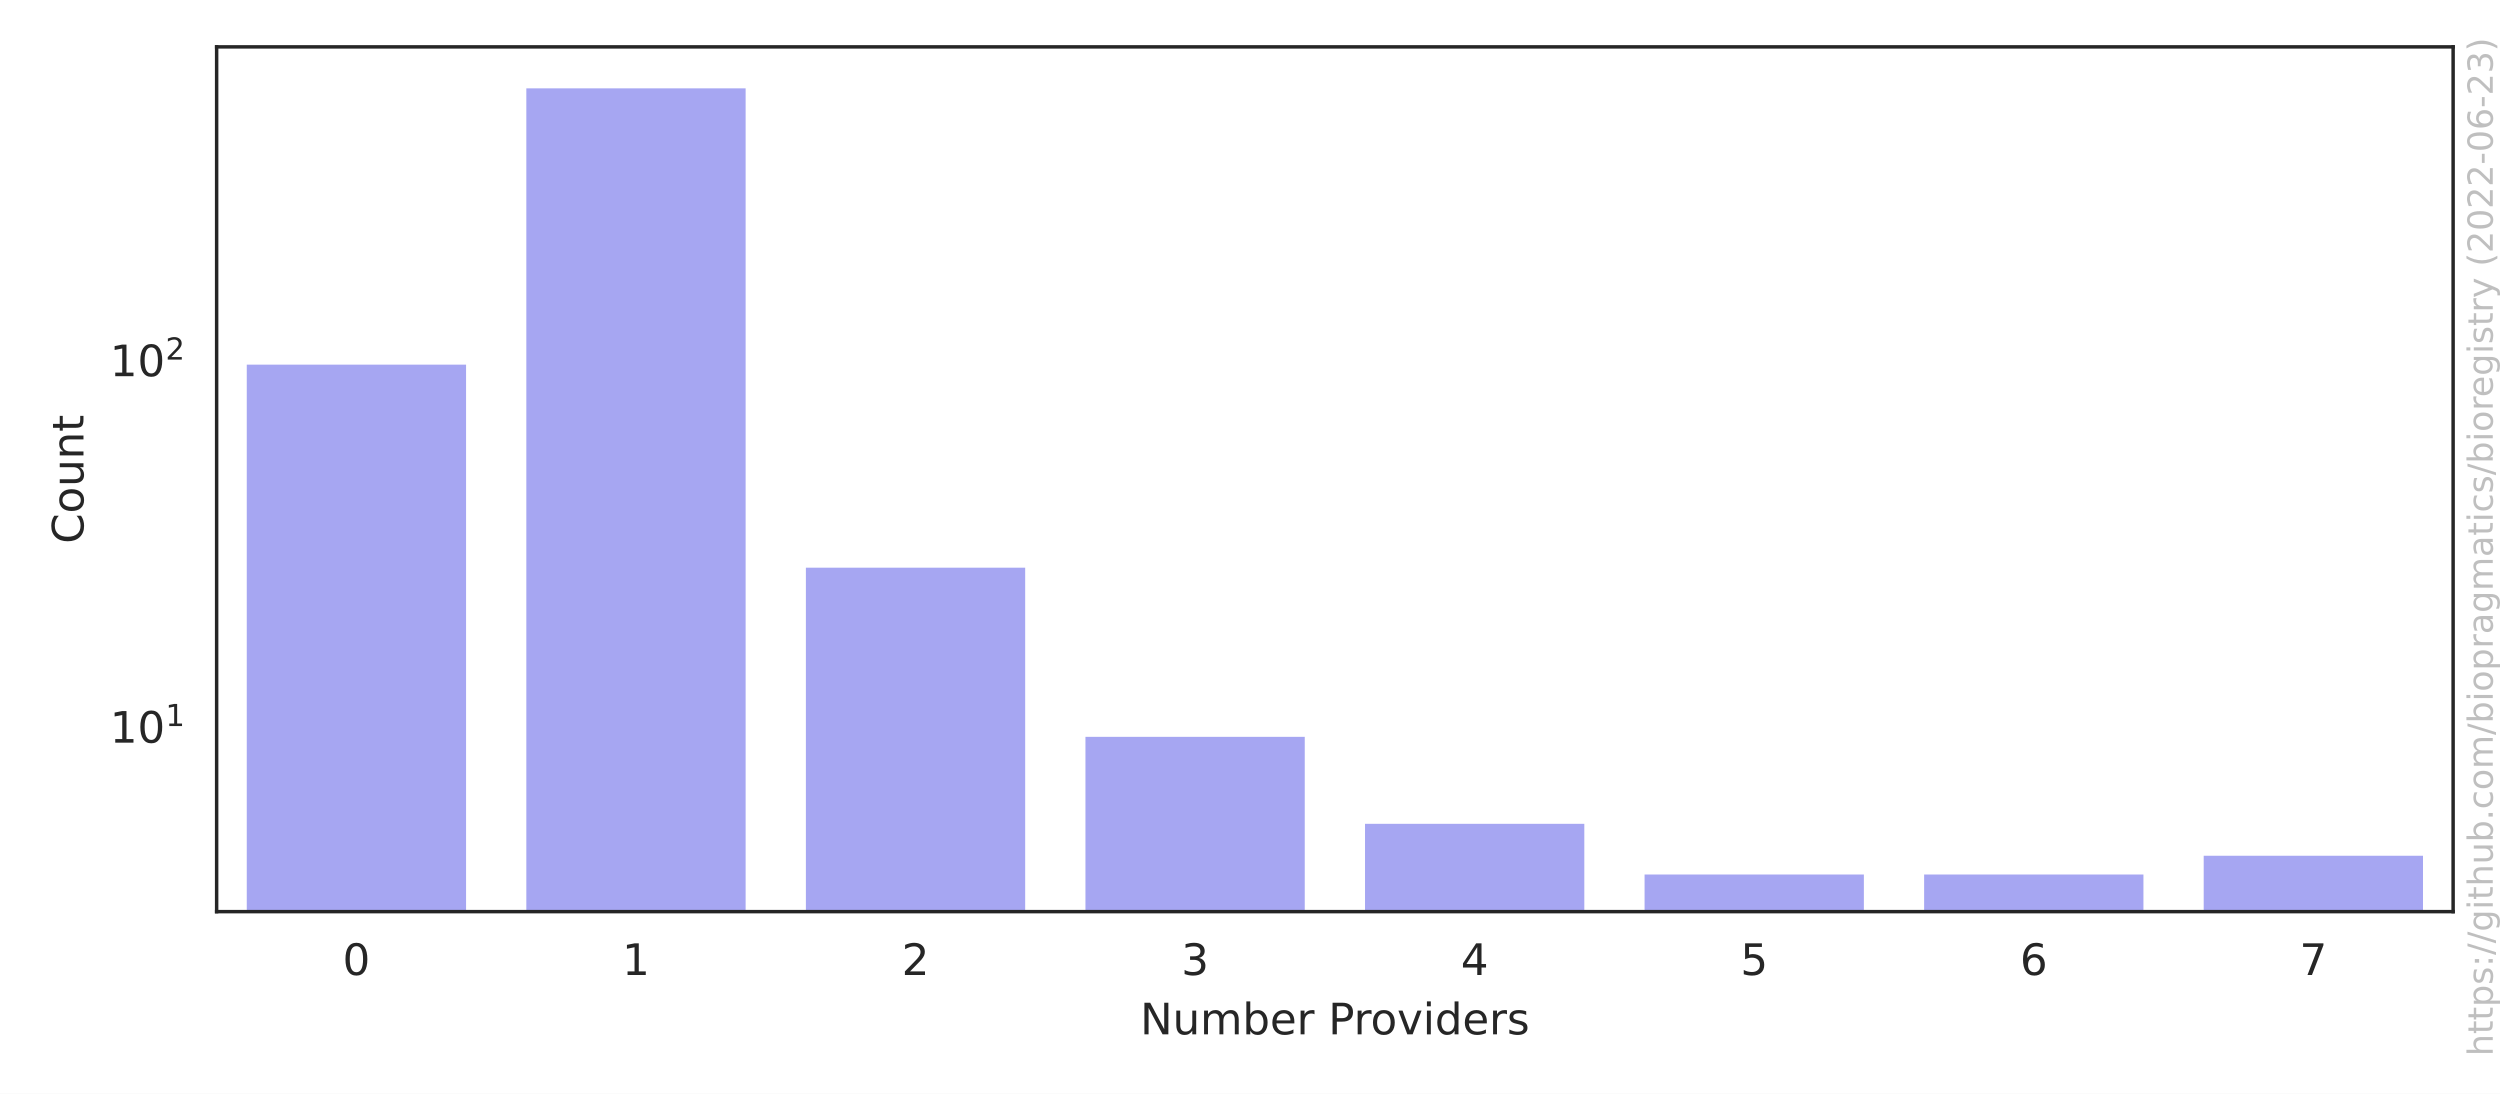
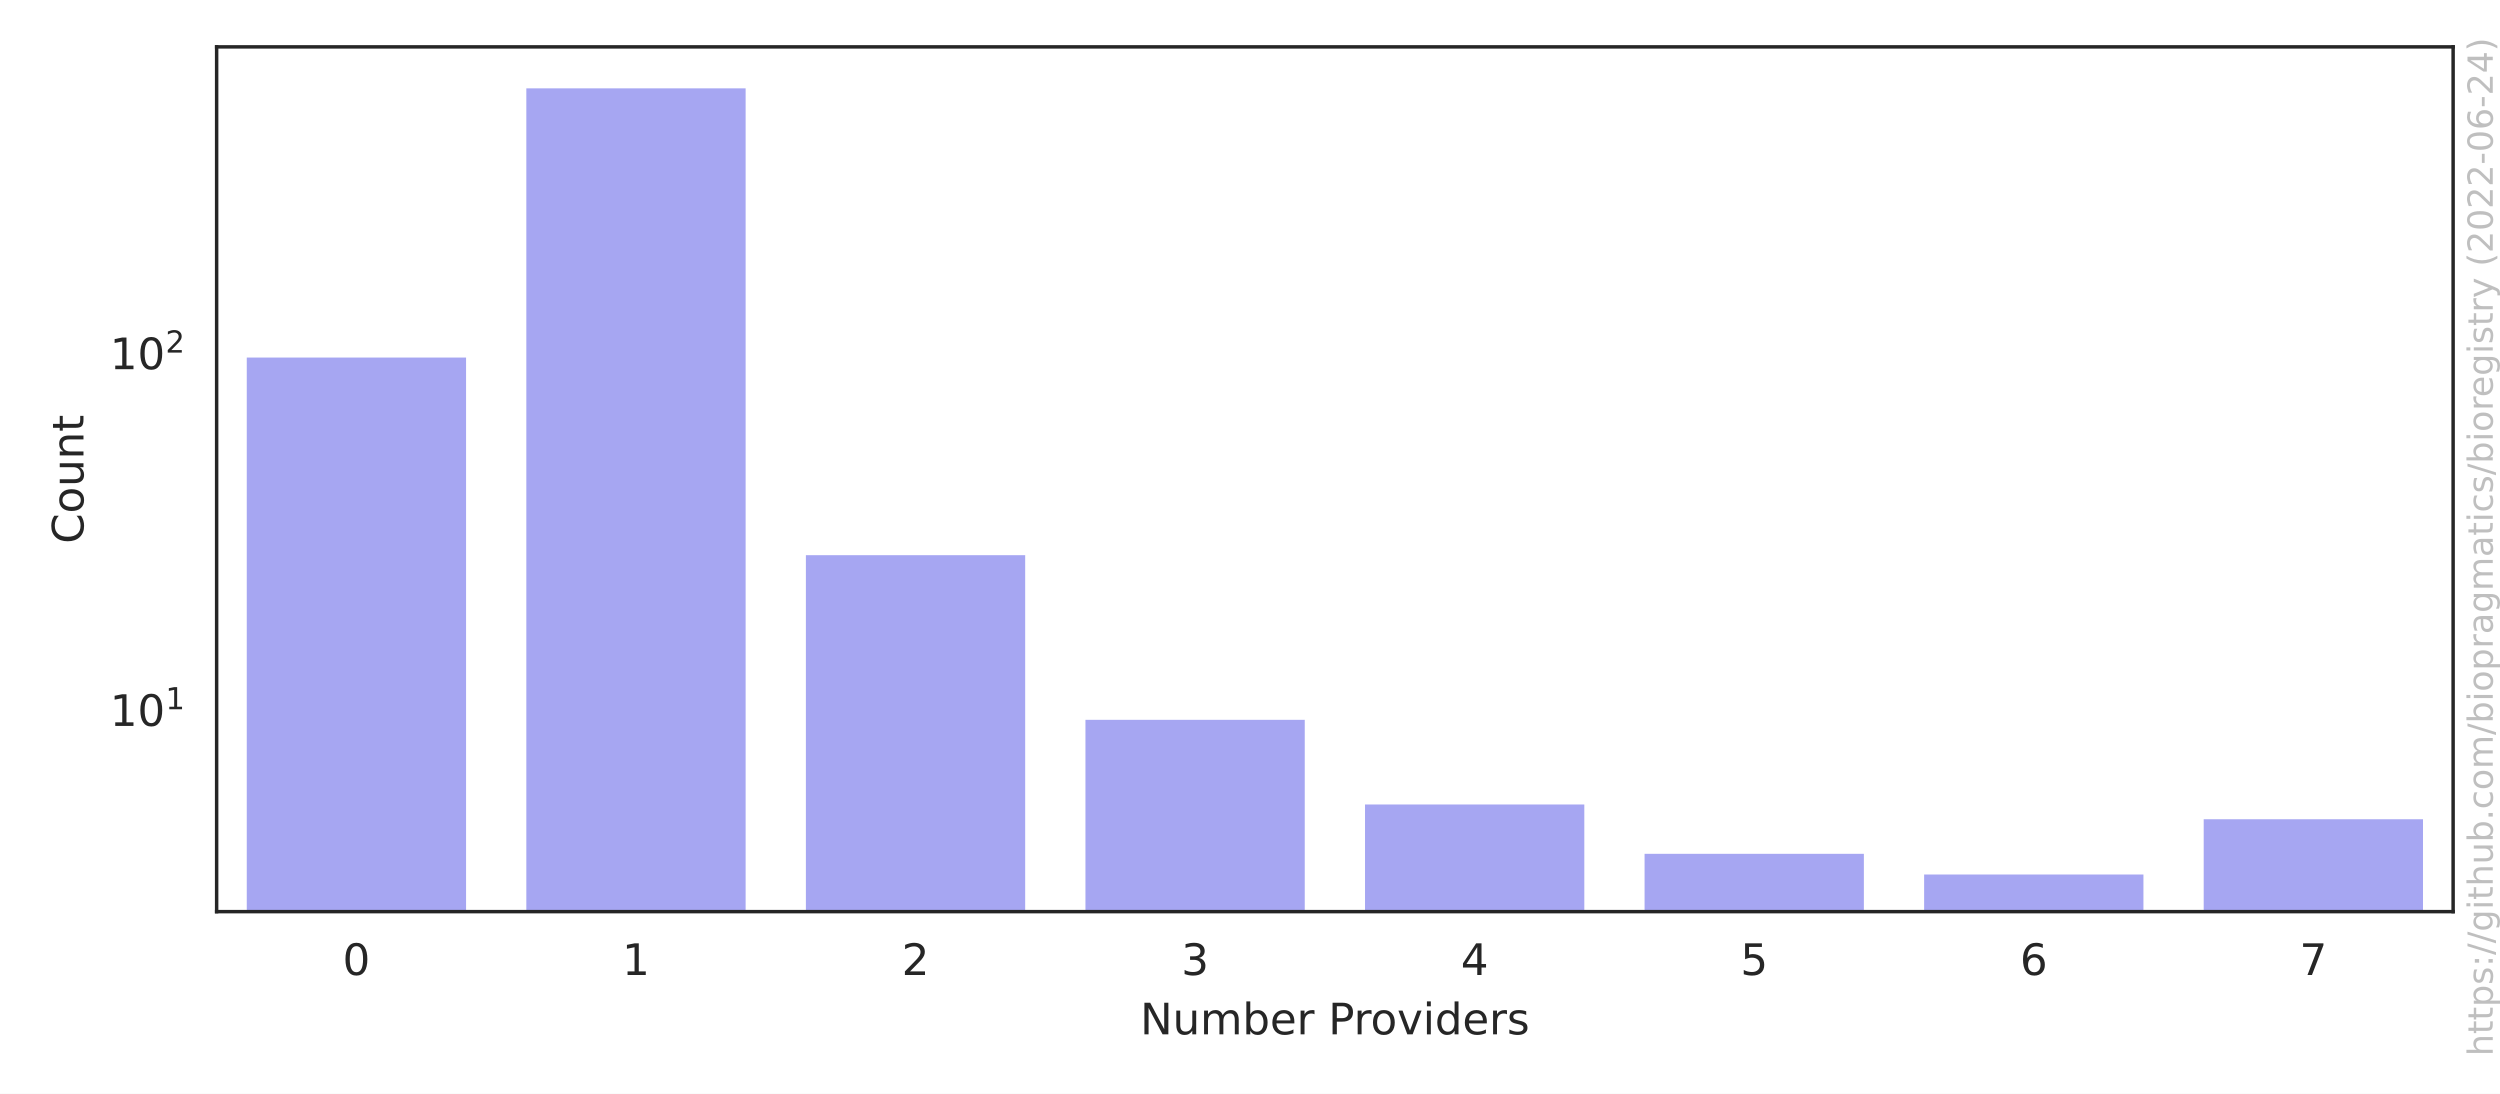
<svg xmlns="http://www.w3.org/2000/svg" xmlns:xlink="http://www.w3.org/1999/xlink" width="576pt" height="252pt" viewBox="0 0 576 252" version="1.1">
  <defs>
    <style type="text/css">*{stroke-linejoin: round; stroke-linecap: butt}</style>
  </defs>
  <g id="figure_1">
    <g id="patch_1">
      <path d="M 0 252  L 576 252  L 576 0  L 0 0  z " style="fill: #ffffff" />
    </g>
    <g id="axes_1">
      <g id="patch_2">
        <path d="M 49.913 210.04  L 565.2 210.04  L 565.2 10.8  L 49.913 10.8  z " style="fill: #ffffff" />
      </g>
      <g id="matplotlib.axis_1">
        <g id="xtick_1">
          <g id="text_1">
            <g style="fill: #262626" transform="translate(78.93689 224.6384)scale(0.1 -0.1)">
              <defs>
                <path id="DejaVuSans-30" d="M 2034 4250  Q 1547 4250 1301 3770  Q 1056 3291 1056 2328  Q 1056 1369 1301 889  Q 1547 409 2034 409  Q 2525 409 2770 889  Q 3016 1369 3016 2328  Q 3016 3291 2770 3770  Q 2525 4250 2034 4250  z M 2034 4750  Q 2819 4750 3233 4129  Q 3647 3509 3647 2328  Q 3647 1150 3233 529  Q 2819 -91 2034 -91  Q 1250 -91 836 529  Q 422 1150 422 2328  Q 422 3509 836 4129  Q 1250 4750 2034 4750  z " transform="scale(0.015625)" />
              </defs>
              <use xlink:href="#DejaVuSans-30" />
            </g>
          </g>
        </g>
        <g id="xtick_2">
          <g id="text_2">
            <g style="fill: #262626" transform="translate(143.3478 224.6384)scale(0.1 -0.1)">
              <defs>
                <path id="DejaVuSans-31" d="M 794 531  L 1825 531  L 1825 4091  L 703 3866  L 703 4441  L 1819 4666  L 2450 4666  L 2450 531  L 3481 531  L 3481 0  L 794 0  L 794 531  z " transform="scale(0.015625)" />
              </defs>
              <use xlink:href="#DejaVuSans-31" />
            </g>
          </g>
        </g>
        <g id="xtick_3">
          <g id="text_3">
            <g style="fill: #262626" transform="translate(207.7587 224.6384)scale(0.1 -0.1)">
              <defs>
                <path id="DejaVuSans-32" d="M 1228 531  L 3431 531  L 3431 0  L 469 0  L 469 531  Q 828 903 1448 1529  Q 2069 2156 2228 2338  Q 2531 2678 2651 2914  Q 2772 3150 2772 3378  Q 2772 3750 2511 3984  Q 2250 4219 1831 4219  Q 1534 4219 1204 4116  Q 875 4013 500 3803  L 500 4441  Q 881 4594 1212 4672  Q 1544 4750 1819 4750  Q 2544 4750 2975 4387  Q 3406 4025 3406 3419  Q 3406 3131 3298 2873  Q 3191 2616 2906 2266  Q 2828 2175 2409 1742  Q 1991 1309 1228 531  z " transform="scale(0.015625)" />
              </defs>
              <use xlink:href="#DejaVuSans-32" />
            </g>
          </g>
        </g>
        <g id="xtick_4">
          <g id="text_4">
            <g style="fill: #262626" transform="translate(272.1696 224.6384)scale(0.1 -0.1)">
              <defs>
                <path id="DejaVuSans-33" d="M 2597 2516  Q 3050 2419 3304 2112  Q 3559 1806 3559 1356  Q 3559 666 3084 287  Q 2609 -91 1734 -91  Q 1441 -91 1130 -33  Q 819 25 488 141  L 488 750  Q 750 597 1062 519  Q 1375 441 1716 441  Q 2309 441 2620 675  Q 2931 909 2931 1356  Q 2931 1769 2642 2001  Q 2353 2234 1838 2234  L 1294 2234  L 1294 2753  L 1863 2753  Q 2328 2753 2575 2939  Q 2822 3125 2822 3475  Q 2822 3834 2567 4026  Q 2313 4219 1838 4219  Q 1578 4219 1281 4162  Q 984 4106 628 3988  L 628 4550  Q 988 4650 1302 4700  Q 1616 4750 1894 4750  Q 2613 4750 3031 4423  Q 3450 4097 3450 3541  Q 3450 3153 3228 2886  Q 3006 2619 2597 2516  z " transform="scale(0.015625)" />
              </defs>
              <use xlink:href="#DejaVuSans-33" />
            </g>
          </g>
        </g>
        <g id="xtick_5">
          <g id="text_5">
            <g style="fill: #262626" transform="translate(336.5806 224.6384)scale(0.1 -0.1)">
              <defs>
                <path id="DejaVuSans-34" d="M 2419 4116  L 825 1625  L 2419 1625  L 2419 4116  z M 2253 4666  L 3047 4666  L 3047 1625  L 3713 1625  L 3713 1100  L 3047 1100  L 3047 0  L 2419 0  L 2419 1100  L 313 1100  L 313 1709  L 2253 4666  z " transform="scale(0.015625)" />
              </defs>
              <use xlink:href="#DejaVuSans-34" />
            </g>
          </g>
        </g>
        <g id="xtick_6">
          <g id="text_6">
            <g style="fill: #262626" transform="translate(400.9915 224.6384)scale(0.1 -0.1)">
              <defs>
                <path id="DejaVuSans-35" d="M 691 4666  L 3169 4666  L 3169 4134  L 1269 4134  L 1269 2991  Q 1406 3038 1543 3061  Q 1681 3084 1819 3084  Q 2600 3084 3056 2656  Q 3513 2228 3513 1497  Q 3513 744 3044 326  Q 2575 -91 1722 -91  Q 1428 -91 1123 -41  Q 819 9 494 109  L 494 744  Q 775 591 1075 516  Q 1375 441 1709 441  Q 2250 441 2565 725  Q 2881 1009 2881 1497  Q 2881 1984 2565 2268  Q 2250 2553 1709 2553  Q 1456 2553 1204 2497  Q 953 2441 691 2322  L 691 4666  z " transform="scale(0.015625)" />
              </defs>
              <use xlink:href="#DejaVuSans-35" />
            </g>
          </g>
        </g>
        <g id="xtick_7">
          <g id="text_7">
            <g style="fill: #262626" transform="translate(465.4024 224.6384)scale(0.1 -0.1)">
              <defs>
                <path id="DejaVuSans-36" d="M 2113 2584  Q 1688 2584 1439 2293  Q 1191 2003 1191 1497  Q 1191 994 1439 701  Q 1688 409 2113 409  Q 2538 409 2786 701  Q 3034 994 3034 1497  Q 3034 2003 2786 2293  Q 2538 2584 2113 2584  z M 3366 4563  L 3366 3988  Q 3128 4100 2886 4159  Q 2644 4219 2406 4219  Q 1781 4219 1451 3797  Q 1122 3375 1075 2522  Q 1259 2794 1537 2939  Q 1816 3084 2150 3084  Q 2853 3084 3261 2657  Q 3669 2231 3669 1497  Q 3669 778 3244 343  Q 2819 -91 2113 -91  Q 1303 -91 875 529  Q 447 1150 447 2328  Q 447 3434 972 4092  Q 1497 4750 2381 4750  Q 2619 4750 2861 4703  Q 3103 4656 3366 4563  z " transform="scale(0.015625)" />
              </defs>
              <use xlink:href="#DejaVuSans-36" />
            </g>
          </g>
        </g>
        <g id="xtick_8">
          <g id="text_8">
            <g style="fill: #262626" transform="translate(529.8133 224.6384)scale(0.1 -0.1)">
              <defs>
                <path id="DejaVuSans-37" d="M 525 4666  L 3525 4666  L 3525 4397  L 1831 0  L 1172 0  L 2766 4134  L 525 4134  L 525 4666  z " transform="scale(0.015625)" />
              </defs>
              <use xlink:href="#DejaVuSans-37" />
            </g>
          </g>
        </g>
        <g id="text_9">
          <g style="fill: #262626" transform="translate(262.6923 238.3166)scale(0.1 -0.1)">
            <defs>
              <path id="DejaVuSans-4e" d="M 628 4666  L 1478 4666  L 3547 763  L 3547 4666  L 4159 4666  L 4159 0  L 3309 0  L 1241 3903  L 1241 0  L 628 0  L 628 4666  z " transform="scale(0.015625)" />
              <path id="DejaVuSans-75" d="M 544 1381  L 544 3500  L 1119 3500  L 1119 1403  Q 1119 906 1312 657  Q 1506 409 1894 409  Q 2359 409 2629 706  Q 2900 1003 2900 1516  L 2900 3500  L 3475 3500  L 3475 0  L 2900 0  L 2900 538  Q 2691 219 2414 64  Q 2138 -91 1772 -91  Q 1169 -91 856 284  Q 544 659 544 1381  z M 1991 3584  L 1991 3584  z " transform="scale(0.015625)" />
              <path id="DejaVuSans-6d" d="M 3328 2828  Q 3544 3216 3844 3400  Q 4144 3584 4550 3584  Q 5097 3584 5394 3201  Q 5691 2819 5691 2113  L 5691 0  L 5113 0  L 5113 2094  Q 5113 2597 4934 2840  Q 4756 3084 4391 3084  Q 3944 3084 3684 2787  Q 3425 2491 3425 1978  L 3425 0  L 2847 0  L 2847 2094  Q 2847 2600 2669 2842  Q 2491 3084 2119 3084  Q 1678 3084 1418 2786  Q 1159 2488 1159 1978  L 1159 0  L 581 0  L 581 3500  L 1159 3500  L 1159 2956  Q 1356 3278 1631 3431  Q 1906 3584 2284 3584  Q 2666 3584 2933 3390  Q 3200 3197 3328 2828  z " transform="scale(0.015625)" />
              <path id="DejaVuSans-62" d="M 3116 1747  Q 3116 2381 2855 2742  Q 2594 3103 2138 3103  Q 1681 3103 1420 2742  Q 1159 2381 1159 1747  Q 1159 1113 1420 752  Q 1681 391 2138 391  Q 2594 391 2855 752  Q 3116 1113 3116 1747  z M 1159 2969  Q 1341 3281 1617 3432  Q 1894 3584 2278 3584  Q 2916 3584 3314 3078  Q 3713 2572 3713 1747  Q 3713 922 3314 415  Q 2916 -91 2278 -91  Q 1894 -91 1617 61  Q 1341 213 1159 525  L 1159 0  L 581 0  L 581 4863  L 1159 4863  L 1159 2969  z " transform="scale(0.015625)" />
              <path id="DejaVuSans-65" d="M 3597 1894  L 3597 1613  L 953 1613  Q 991 1019 1311 708  Q 1631 397 2203 397  Q 2534 397 2845 478  Q 3156 559 3463 722  L 3463 178  Q 3153 47 2828 -22  Q 2503 -91 2169 -91  Q 1331 -91 842 396  Q 353 884 353 1716  Q 353 2575 817 3079  Q 1281 3584 2069 3584  Q 2775 3584 3186 3129  Q 3597 2675 3597 1894  z M 3022 2063  Q 3016 2534 2758 2815  Q 2500 3097 2075 3097  Q 1594 3097 1305 2825  Q 1016 2553 972 2059  L 3022 2063  z " transform="scale(0.015625)" />
              <path id="DejaVuSans-72" d="M 2631 2963  Q 2534 3019 2420 3045  Q 2306 3072 2169 3072  Q 1681 3072 1420 2755  Q 1159 2438 1159 1844  L 1159 0  L 581 0  L 581 3500  L 1159 3500  L 1159 2956  Q 1341 3275 1631 3429  Q 1922 3584 2338 3584  Q 2397 3584 2469 3576  Q 2541 3569 2628 3553  L 2631 2963  z " transform="scale(0.015625)" />
              <path id="DejaVuSans-20" transform="scale(0.015625)" />
              <path id="DejaVuSans-50" d="M 1259 4147  L 1259 2394  L 2053 2394  Q 2494 2394 2734 2622  Q 2975 2850 2975 3272  Q 2975 3691 2734 3919  Q 2494 4147 2053 4147  L 1259 4147  z M 628 4666  L 2053 4666  Q 2838 4666 3239 4311  Q 3641 3956 3641 3272  Q 3641 2581 3239 2228  Q 2838 1875 2053 1875  L 1259 1875  L 1259 0  L 628 0  L 628 4666  z " transform="scale(0.015625)" />
              <path id="DejaVuSans-6f" d="M 1959 3097  Q 1497 3097 1228 2736  Q 959 2375 959 1747  Q 959 1119 1226 758  Q 1494 397 1959 397  Q 2419 397 2687 759  Q 2956 1122 2956 1747  Q 2956 2369 2687 2733  Q 2419 3097 1959 3097  z M 1959 3584  Q 2709 3584 3137 3096  Q 3566 2609 3566 1747  Q 3566 888 3137 398  Q 2709 -91 1959 -91  Q 1206 -91 779 398  Q 353 888 353 1747  Q 353 2609 779 3096  Q 1206 3584 1959 3584  z " transform="scale(0.015625)" />
              <path id="DejaVuSans-76" d="M 191 3500  L 800 3500  L 1894 563  L 2988 3500  L 3597 3500  L 2284 0  L 1503 0  L 191 3500  z " transform="scale(0.015625)" />
              <path id="DejaVuSans-69" d="M 603 3500  L 1178 3500  L 1178 0  L 603 0  L 603 3500  z M 603 4863  L 1178 4863  L 1178 4134  L 603 4134  L 603 4863  z " transform="scale(0.015625)" />
              <path id="DejaVuSans-64" d="M 2906 2969  L 2906 4863  L 3481 4863  L 3481 0  L 2906 0  L 2906 525  Q 2725 213 2448 61  Q 2172 -91 1784 -91  Q 1150 -91 751 415  Q 353 922 353 1747  Q 353 2572 751 3078  Q 1150 3584 1784 3584  Q 2172 3584 2448 3432  Q 2725 3281 2906 2969  z M 947 1747  Q 947 1113 1208 752  Q 1469 391 1925 391  Q 2381 391 2643 752  Q 2906 1113 2906 1747  Q 2906 2381 2643 2742  Q 2381 3103 1925 3103  Q 1469 3103 1208 2742  Q 947 2381 947 1747  z " transform="scale(0.015625)" />
              <path id="DejaVuSans-73" d="M 2834 3397  L 2834 2853  Q 2591 2978 2328 3040  Q 2066 3103 1784 3103  Q 1356 3103 1142 2972  Q 928 2841 928 2578  Q 928 2378 1081 2264  Q 1234 2150 1697 2047  L 1894 2003  Q 2506 1872 2764 1633  Q 3022 1394 3022 966  Q 3022 478 2636 193  Q 2250 -91 1575 -91  Q 1294 -91 989 -36  Q 684 19 347 128  L 347 722  Q 666 556 975 473  Q 1284 391 1588 391  Q 1994 391 2212 530  Q 2431 669 2431 922  Q 2431 1156 2273 1281  Q 2116 1406 1581 1522  L 1381 1569  Q 847 1681 609 1914  Q 372 2147 372 2553  Q 372 3047 722 3315  Q 1072 3584 1716 3584  Q 2034 3584 2315 3537  Q 2597 3491 2834 3397  z " transform="scale(0.015625)" />
            </defs>
            <use xlink:href="#DejaVuSans-4e" />
            <use xlink:href="#DejaVuSans-75" x="74.805" />
            <use xlink:href="#DejaVuSans-6d" x="138.184" />
            <use xlink:href="#DejaVuSans-62" x="235.596" />
            <use xlink:href="#DejaVuSans-65" x="299.072" />
            <use xlink:href="#DejaVuSans-72" x="360.596" />
            <use xlink:href="#DejaVuSans-20" x="401.709" />
            <use xlink:href="#DejaVuSans-50" x="433.496" />
            <use xlink:href="#DejaVuSans-72" x="492.049" />
            <use xlink:href="#DejaVuSans-6f" x="530.912" />
            <use xlink:href="#DejaVuSans-76" x="592.094" />
            <use xlink:href="#DejaVuSans-69" x="651.273" />
            <use xlink:href="#DejaVuSans-64" x="679.057" />
            <use xlink:href="#DejaVuSans-65" x="742.533" />
            <use xlink:href="#DejaVuSans-72" x="804.057" />
            <use xlink:href="#DejaVuSans-73" x="845.17" />
          </g>
        </g>
      </g>
      <g id="matplotlib.axis_2">
        <g id="ytick_1">
          <g id="text_10">
-             <g style="fill: #262626" transform="translate(25.31268 171.1857)scale(0.1 -0.1)">
+             <g style="fill: #262626" transform="translate(25.31268 167.3159)scale(0.1 -0.1)">
              <use xlink:href="#DejaVuSans-31" transform="translate(0 0.684375)" />
              <use xlink:href="#DejaVuSans-30" transform="translate(63.62305 0.684375)" />
              <use xlink:href="#DejaVuSans-31" transform="translate(128.2031 38.96563)scale(0.7)" />
            </g>
          </g>
        </g>
        <g id="ytick_2">
          <g id="text_11">
-             <g style="fill: #262626" transform="translate(25.31268 86.7579)scale(0.1 -0.1)">
+             <g style="fill: #262626" transform="translate(25.31268 85.13919)scale(0.1 -0.1)">
              <use xlink:href="#DejaVuSans-31" transform="translate(0 0.765625)" />
              <use xlink:href="#DejaVuSans-30" transform="translate(63.62305 0.765625)" />
              <use xlink:href="#DejaVuSans-32" transform="translate(128.2031 39.04688)scale(0.7)" />
            </g>
          </g>
        </g>
        <g id="ytick_3" />
        <g id="ytick_4" />
        <g id="ytick_5" />
        <g id="ytick_6" />
        <g id="ytick_7" />
        <g id="ytick_8" />
        <g id="ytick_9" />
        <g id="ytick_10" />
        <g id="ytick_11" />
        <g id="ytick_12" />
        <g id="ytick_13" />
        <g id="ytick_14" />
        <g id="ytick_15" />
        <g id="ytick_16" />
        <g id="ytick_17" />
        <g id="ytick_18" />
        <g id="ytick_19" />
        <g id="ytick_20" />
        <g id="ytick_21" />
        <g id="ytick_22" />
+         <g id="ytick_23" />
        <g id="text_12">
          <g style="fill: #262626" transform="translate(19.233 125.2684)rotate(-90)scale(0.1 -0.1)">
            <defs>
              <path id="DejaVuSans-43" d="M 4122 4306  L 4122 3641  Q 3803 3938 3442 4084  Q 3081 4231 2675 4231  Q 1875 4231 1450 3742  Q 1025 3253 1025 2328  Q 1025 1406 1450 917  Q 1875 428 2675 428  Q 3081 428 3442 575  Q 3803 722 4122 1019  L 4122 359  Q 3791 134 3420 21  Q 3050 -91 2638 -91  Q 1578 -91 968 557  Q 359 1206 359 2328  Q 359 3453 968 4101  Q 1578 4750 2638 4750  Q 3056 4750 3426 4639  Q 3797 4528 4122 4306  z " transform="scale(0.015625)" />
              <path id="DejaVuSans-6e" d="M 3513 2113  L 3513 0  L 2938 0  L 2938 2094  Q 2938 2591 2744 2837  Q 2550 3084 2163 3084  Q 1697 3084 1428 2787  Q 1159 2491 1159 1978  L 1159 0  L 581 0  L 581 3500  L 1159 3500  L 1159 2956  Q 1366 3272 1645 3428  Q 1925 3584 2291 3584  Q 2894 3584 3203 3211  Q 3513 2838 3513 2113  z " transform="scale(0.015625)" />
              <path id="DejaVuSans-74" d="M 1172 4494  L 1172 3500  L 2356 3500  L 2356 3053  L 1172 3053  L 1172 1153  Q 1172 725 1289 603  Q 1406 481 1766 481  L 2356 481  L 2356 0  L 1766 0  Q 1100 0 847 248  Q 594 497 594 1153  L 594 3053  L 172 3053  L 172 3500  L 594 3500  L 594 4494  L 1172 4494  z " transform="scale(0.015625)" />
            </defs>
            <use xlink:href="#DejaVuSans-43" />
            <use xlink:href="#DejaVuSans-6f" x="69.824" />
            <use xlink:href="#DejaVuSans-75" x="131.006" />
            <use xlink:href="#DejaVuSans-6e" x="194.385" />
            <use xlink:href="#DejaVuSans-74" x="257.764" />
          </g>
        </g>
      </g>
      <g id="patch_3">
-         <path d="M 56.354 84679.586  L 107.883 84679.586  L 107.883 83.513  L 56.354 83.513  z " clip-path="url(#p1737fb0132)" style="fill: #2020df; opacity: 0.4; stroke: #ffffff; stroke-linejoin: miter" />
+         <path d="M 56.354 82422.378  L 107.883 82422.378  L 107.883 81.879  L 56.354 81.879  z " clip-path="url(#p1737fb0132)" style="fill: #2020df; opacity: 0.4; stroke: #ffffff; stroke-linejoin: miter" />
      </g>
      <g id="patch_4">
-         <path d="M 120.765 84679.586  L 172.293 84679.586  L 172.293 19.856  L 120.765 19.856  z " clip-path="url(#p1737fb0132)" style="fill: #2020df; opacity: 0.4; stroke: #ffffff; stroke-linejoin: miter" />
+         <path d="M 120.765 82422.378  L 172.293 82422.378  L 172.293 19.856  L 120.765 19.856  z " clip-path="url(#p1737fb0132)" style="fill: #2020df; opacity: 0.4; stroke: #ffffff; stroke-linejoin: miter" />
      </g>
      <g id="patch_5">
-         <path d="M 185.176 84679.586  L 236.704 84679.586  L 236.704 130.295  L 185.176 130.295  z " clip-path="url(#p1737fb0132)" style="fill: #2020df; opacity: 0.4; stroke: #ffffff; stroke-linejoin: miter" />
+         <path d="M 185.176 82422.378  L 236.704 82422.378  L 236.704 127.414  L 185.176 127.414  z " clip-path="url(#p1737fb0132)" style="fill: #2020df; opacity: 0.4; stroke: #ffffff; stroke-linejoin: miter" />
      </g>
      <g id="patch_6">
-         <path d="M 249.587 84679.586  L 301.115 84679.586  L 301.115 169.267  L 249.587 169.267  z " clip-path="url(#p1737fb0132)" style="fill: #2020df; opacity: 0.4; stroke: #ffffff; stroke-linejoin: miter" />
+         <path d="M 249.587 82422.378  L 301.115 82422.378  L 301.115 165.347  L 249.587 165.347  z " clip-path="url(#p1737fb0132)" style="fill: #2020df; opacity: 0.4; stroke: #ffffff; stroke-linejoin: miter" />
      </g>
      <g id="patch_7">
-         <path d="M 313.997 84679.586  L 365.526 84679.586  L 365.526 189.307  L 313.997 189.307  z " clip-path="url(#p1737fb0132)" style="fill: #2020df; opacity: 0.4; stroke: #ffffff; stroke-linejoin: miter" />
+         <path d="M 313.997 82422.378  L 365.526 82422.378  L 365.526 184.853  L 313.997 184.853  z " clip-path="url(#p1737fb0132)" style="fill: #2020df; opacity: 0.4; stroke: #ffffff; stroke-linejoin: miter" />
      </g>
      <g id="patch_8">
-         <path d="M 378.408 84679.586  L 429.937 84679.586  L 429.937 200.984  L 378.408 200.984  z " clip-path="url(#p1737fb0132)" style="fill: #2020df; opacity: 0.4; stroke: #ffffff; stroke-linejoin: miter" />
+         <path d="M 378.408 82422.378  L 429.937 82422.378  L 429.937 196.218  L 378.408 196.218  z " clip-path="url(#p1737fb0132)" style="fill: #2020df; opacity: 0.4; stroke: #ffffff; stroke-linejoin: miter" />
      </g>
      <g id="patch_9">
-         <path d="M 442.819 84679.586  L 494.348 84679.586  L 494.348 200.984  L 442.819 200.984  z " clip-path="url(#p1737fb0132)" style="fill: #2020df; opacity: 0.4; stroke: #ffffff; stroke-linejoin: miter" />
+         <path d="M 442.819 82422.378  L 494.348 82422.378  L 494.348 200.984  L 442.819 200.984  z " clip-path="url(#p1737fb0132)" style="fill: #2020df; opacity: 0.4; stroke: #ffffff; stroke-linejoin: miter" />
      </g>
      <g id="patch_10">
-         <path d="M 507.23 84679.586  L 558.759 84679.586  L 558.759 196.665  L 507.23 196.665  z " clip-path="url(#p1737fb0132)" style="fill: #2020df; opacity: 0.4; stroke: #ffffff; stroke-linejoin: miter" />
+         <path d="M 507.23 82422.378  L 558.759 82422.378  L 558.759 188.254  L 507.23 188.254  z " clip-path="url(#p1737fb0132)" style="fill: #2020df; opacity: 0.4; stroke: #ffffff; stroke-linejoin: miter" />
      </g>
      <g id="patch_11">
        <path d="M 49.913 210.04  L 49.913 10.8  " style="fill: none; stroke: #262626; stroke-width: 0.8; stroke-linejoin: miter; stroke-linecap: square" />
      </g>
      <g id="patch_12">
        <path d="M 565.2 210.04  L 565.2 10.8  " style="fill: none; stroke: #262626; stroke-width: 0.8; stroke-linejoin: miter; stroke-linecap: square" />
      </g>
      <g id="patch_13">
        <path d="M 49.913 210.04  L 565.2 210.04  " style="fill: none; stroke: #262626; stroke-width: 0.8; stroke-linejoin: miter; stroke-linecap: square" />
      </g>
      <g id="patch_14">
        <path d="M 49.913 10.8  L 565.2 10.8  " style="fill: none; stroke: #262626; stroke-width: 0.8; stroke-linejoin: miter; stroke-linecap: square" />
      </g>
    </g>
    <g id="text_13">
      <g style="fill: #808080; opacity: 0.5" transform="translate(574.3362 243.3237)rotate(-90)scale(0.08 -0.08)">
        <defs>
          <path id="DejaVuSans-68" d="M 3513 2113  L 3513 0  L 2938 0  L 2938 2094  Q 2938 2591 2744 2837  Q 2550 3084 2163 3084  Q 1697 3084 1428 2787  Q 1159 2491 1159 1978  L 1159 0  L 581 0  L 581 4863  L 1159 4863  L 1159 2956  Q 1366 3272 1645 3428  Q 1925 3584 2291 3584  Q 2894 3584 3203 3211  Q 3513 2838 3513 2113  z " transform="scale(0.015625)" />
          <path id="DejaVuSans-70" d="M 1159 525  L 1159 -1331  L 581 -1331  L 581 3500  L 1159 3500  L 1159 2969  Q 1341 3281 1617 3432  Q 1894 3584 2278 3584  Q 2916 3584 3314 3078  Q 3713 2572 3713 1747  Q 3713 922 3314 415  Q 2916 -91 2278 -91  Q 1894 -91 1617 61  Q 1341 213 1159 525  z M 3116 1747  Q 3116 2381 2855 2742  Q 2594 3103 2138 3103  Q 1681 3103 1420 2742  Q 1159 2381 1159 1747  Q 1159 1113 1420 752  Q 1681 391 2138 391  Q 2594 391 2855 752  Q 3116 1113 3116 1747  z " transform="scale(0.015625)" />
          <path id="DejaVuSans-3a" d="M 750 794  L 1409 794  L 1409 0  L 750 0  L 750 794  z M 750 3309  L 1409 3309  L 1409 2516  L 750 2516  L 750 3309  z " transform="scale(0.015625)" />
          <path id="DejaVuSans-2f" d="M 1625 4666  L 2156 4666  L 531 -594  L 0 -594  L 1625 4666  z " transform="scale(0.015625)" />
          <path id="DejaVuSans-67" d="M 2906 1791  Q 2906 2416 2648 2759  Q 2391 3103 1925 3103  Q 1463 3103 1205 2759  Q 947 2416 947 1791  Q 947 1169 1205 825  Q 1463 481 1925 481  Q 2391 481 2648 825  Q 2906 1169 2906 1791  z M 3481 434  Q 3481 -459 3084 -895  Q 2688 -1331 1869 -1331  Q 1566 -1331 1297 -1286  Q 1028 -1241 775 -1147  L 775 -588  Q 1028 -725 1275 -790  Q 1522 -856 1778 -856  Q 2344 -856 2625 -561  Q 2906 -266 2906 331  L 2906 616  Q 2728 306 2450 153  Q 2172 0 1784 0  Q 1141 0 747 490  Q 353 981 353 1791  Q 353 2603 747 3093  Q 1141 3584 1784 3584  Q 2172 3584 2450 3431  Q 2728 3278 2906 2969  L 2906 3500  L 3481 3500  L 3481 434  z " transform="scale(0.015625)" />
          <path id="DejaVuSans-2e" d="M 684 794  L 1344 794  L 1344 0  L 684 0  L 684 794  z " transform="scale(0.015625)" />
          <path id="DejaVuSans-63" d="M 3122 3366  L 3122 2828  Q 2878 2963 2633 3030  Q 2388 3097 2138 3097  Q 1578 3097 1268 2742  Q 959 2388 959 1747  Q 959 1106 1268 751  Q 1578 397 2138 397  Q 2388 397 2633 464  Q 2878 531 3122 666  L 3122 134  Q 2881 22 2623 -34  Q 2366 -91 2075 -91  Q 1284 -91 818 406  Q 353 903 353 1747  Q 353 2603 823 3093  Q 1294 3584 2113 3584  Q 2378 3584 2631 3529  Q 2884 3475 3122 3366  z " transform="scale(0.015625)" />
          <path id="DejaVuSans-61" d="M 2194 1759  Q 1497 1759 1228 1600  Q 959 1441 959 1056  Q 959 750 1161 570  Q 1363 391 1709 391  Q 2188 391 2477 730  Q 2766 1069 2766 1631  L 2766 1759  L 2194 1759  z M 3341 1997  L 3341 0  L 2766 0  L 2766 531  Q 2569 213 2275 61  Q 1981 -91 1556 -91  Q 1019 -91 701 211  Q 384 513 384 1019  Q 384 1609 779 1909  Q 1175 2209 1959 2209  L 2766 2209  L 2766 2266  Q 2766 2663 2505 2880  Q 2244 3097 1772 3097  Q 1472 3097 1187 3025  Q 903 2953 641 2809  L 641 3341  Q 956 3463 1253 3523  Q 1550 3584 1831 3584  Q 2591 3584 2966 3190  Q 3341 2797 3341 1997  z " transform="scale(0.015625)" />
          <path id="DejaVuSans-79" d="M 2059 -325  Q 1816 -950 1584 -1140  Q 1353 -1331 966 -1331  L 506 -1331  L 506 -850  L 844 -850  Q 1081 -850 1212 -737  Q 1344 -625 1503 -206  L 1606 56  L 191 3500  L 800 3500  L 1894 763  L 2988 3500  L 3597 3500  L 2059 -325  z " transform="scale(0.015625)" />
          <path id="DejaVuSans-28" d="M 1984 4856  Q 1566 4138 1362 3434  Q 1159 2731 1159 2009  Q 1159 1288 1364 580  Q 1569 -128 1984 -844  L 1484 -844  Q 1016 -109 783 600  Q 550 1309 550 2009  Q 550 2706 781 3412  Q 1013 4119 1484 4856  L 1984 4856  z " transform="scale(0.015625)" />
          <path id="DejaVuSans-2d" d="M 313 2009  L 1997 2009  L 1997 1497  L 313 1497  L 313 2009  z " transform="scale(0.015625)" />
          <path id="DejaVuSans-29" d="M 513 4856  L 1013 4856  Q 1481 4119 1714 3412  Q 1947 2706 1947 2009  Q 1947 1309 1714 600  Q 1481 -109 1013 -844  L 513 -844  Q 928 -128 1133 580  Q 1338 1288 1338 2009  Q 1338 2731 1133 3434  Q 928 4138 513 4856  z " transform="scale(0.015625)" />
        </defs>
        <use xlink:href="#DejaVuSans-68" />
        <use xlink:href="#DejaVuSans-74" x="63.379" />
        <use xlink:href="#DejaVuSans-74" x="102.588" />
        <use xlink:href="#DejaVuSans-70" x="141.797" />
        <use xlink:href="#DejaVuSans-73" x="205.273" />
        <use xlink:href="#DejaVuSans-3a" x="257.373" />
        <use xlink:href="#DejaVuSans-2f" x="291.064" />
        <use xlink:href="#DejaVuSans-2f" x="324.756" />
        <use xlink:href="#DejaVuSans-67" x="358.447" />
        <use xlink:href="#DejaVuSans-69" x="421.924" />
        <use xlink:href="#DejaVuSans-74" x="449.707" />
        <use xlink:href="#DejaVuSans-68" x="488.916" />
        <use xlink:href="#DejaVuSans-75" x="552.295" />
        <use xlink:href="#DejaVuSans-62" x="615.674" />
        <use xlink:href="#DejaVuSans-2e" x="679.15" />
        <use xlink:href="#DejaVuSans-63" x="710.938" />
        <use xlink:href="#DejaVuSans-6f" x="765.918" />
        <use xlink:href="#DejaVuSans-6d" x="827.1" />
        <use xlink:href="#DejaVuSans-2f" x="924.512" />
        <use xlink:href="#DejaVuSans-62" x="958.203" />
        <use xlink:href="#DejaVuSans-69" x="1021.68" />
        <use xlink:href="#DejaVuSans-6f" x="1049.463" />
        <use xlink:href="#DejaVuSans-70" x="1110.645" />
        <use xlink:href="#DejaVuSans-72" x="1174.121" />
        <use xlink:href="#DejaVuSans-61" x="1215.234" />
        <use xlink:href="#DejaVuSans-67" x="1276.514" />
        <use xlink:href="#DejaVuSans-6d" x="1339.99" />
        <use xlink:href="#DejaVuSans-61" x="1437.402" />
        <use xlink:href="#DejaVuSans-74" x="1498.682" />
        <use xlink:href="#DejaVuSans-69" x="1537.891" />
        <use xlink:href="#DejaVuSans-63" x="1565.674" />
        <use xlink:href="#DejaVuSans-73" x="1620.654" />
        <use xlink:href="#DejaVuSans-2f" x="1672.754" />
        <use xlink:href="#DejaVuSans-62" x="1706.445" />
        <use xlink:href="#DejaVuSans-69" x="1769.922" />
        <use xlink:href="#DejaVuSans-6f" x="1797.705" />
        <use xlink:href="#DejaVuSans-72" x="1858.887" />
        <use xlink:href="#DejaVuSans-65" x="1897.75" />
        <use xlink:href="#DejaVuSans-67" x="1959.273" />
        <use xlink:href="#DejaVuSans-69" x="2022.75" />
        <use xlink:href="#DejaVuSans-73" x="2050.533" />
        <use xlink:href="#DejaVuSans-74" x="2102.633" />
        <use xlink:href="#DejaVuSans-72" x="2141.842" />
        <use xlink:href="#DejaVuSans-79" x="2182.955" />
        <use xlink:href="#DejaVuSans-20" x="2242.135" />
        <use xlink:href="#DejaVuSans-28" x="2273.922" />
        <use xlink:href="#DejaVuSans-32" x="2312.936" />
        <use xlink:href="#DejaVuSans-30" x="2376.559" />
        <use xlink:href="#DejaVuSans-32" x="2440.182" />
        <use xlink:href="#DejaVuSans-32" x="2503.805" />
        <use xlink:href="#DejaVuSans-2d" x="2567.428" />
        <use xlink:href="#DejaVuSans-30" x="2603.512" />
        <use xlink:href="#DejaVuSans-36" x="2667.135" />
        <use xlink:href="#DejaVuSans-2d" x="2730.758" />
        <use xlink:href="#DejaVuSans-32" x="2766.842" />
-         <use xlink:href="#DejaVuSans-33" x="2830.465" />
+         <use xlink:href="#DejaVuSans-34" x="2830.465" />
        <use xlink:href="#DejaVuSans-29" x="2894.088" />
      </g>
    </g>
  </g>
  <defs>
    <clipPath id="p1737fb0132">
      <rect x="49.913" y="10.8" width="515.287" height="199.24" />
    </clipPath>
  </defs>
</svg>
